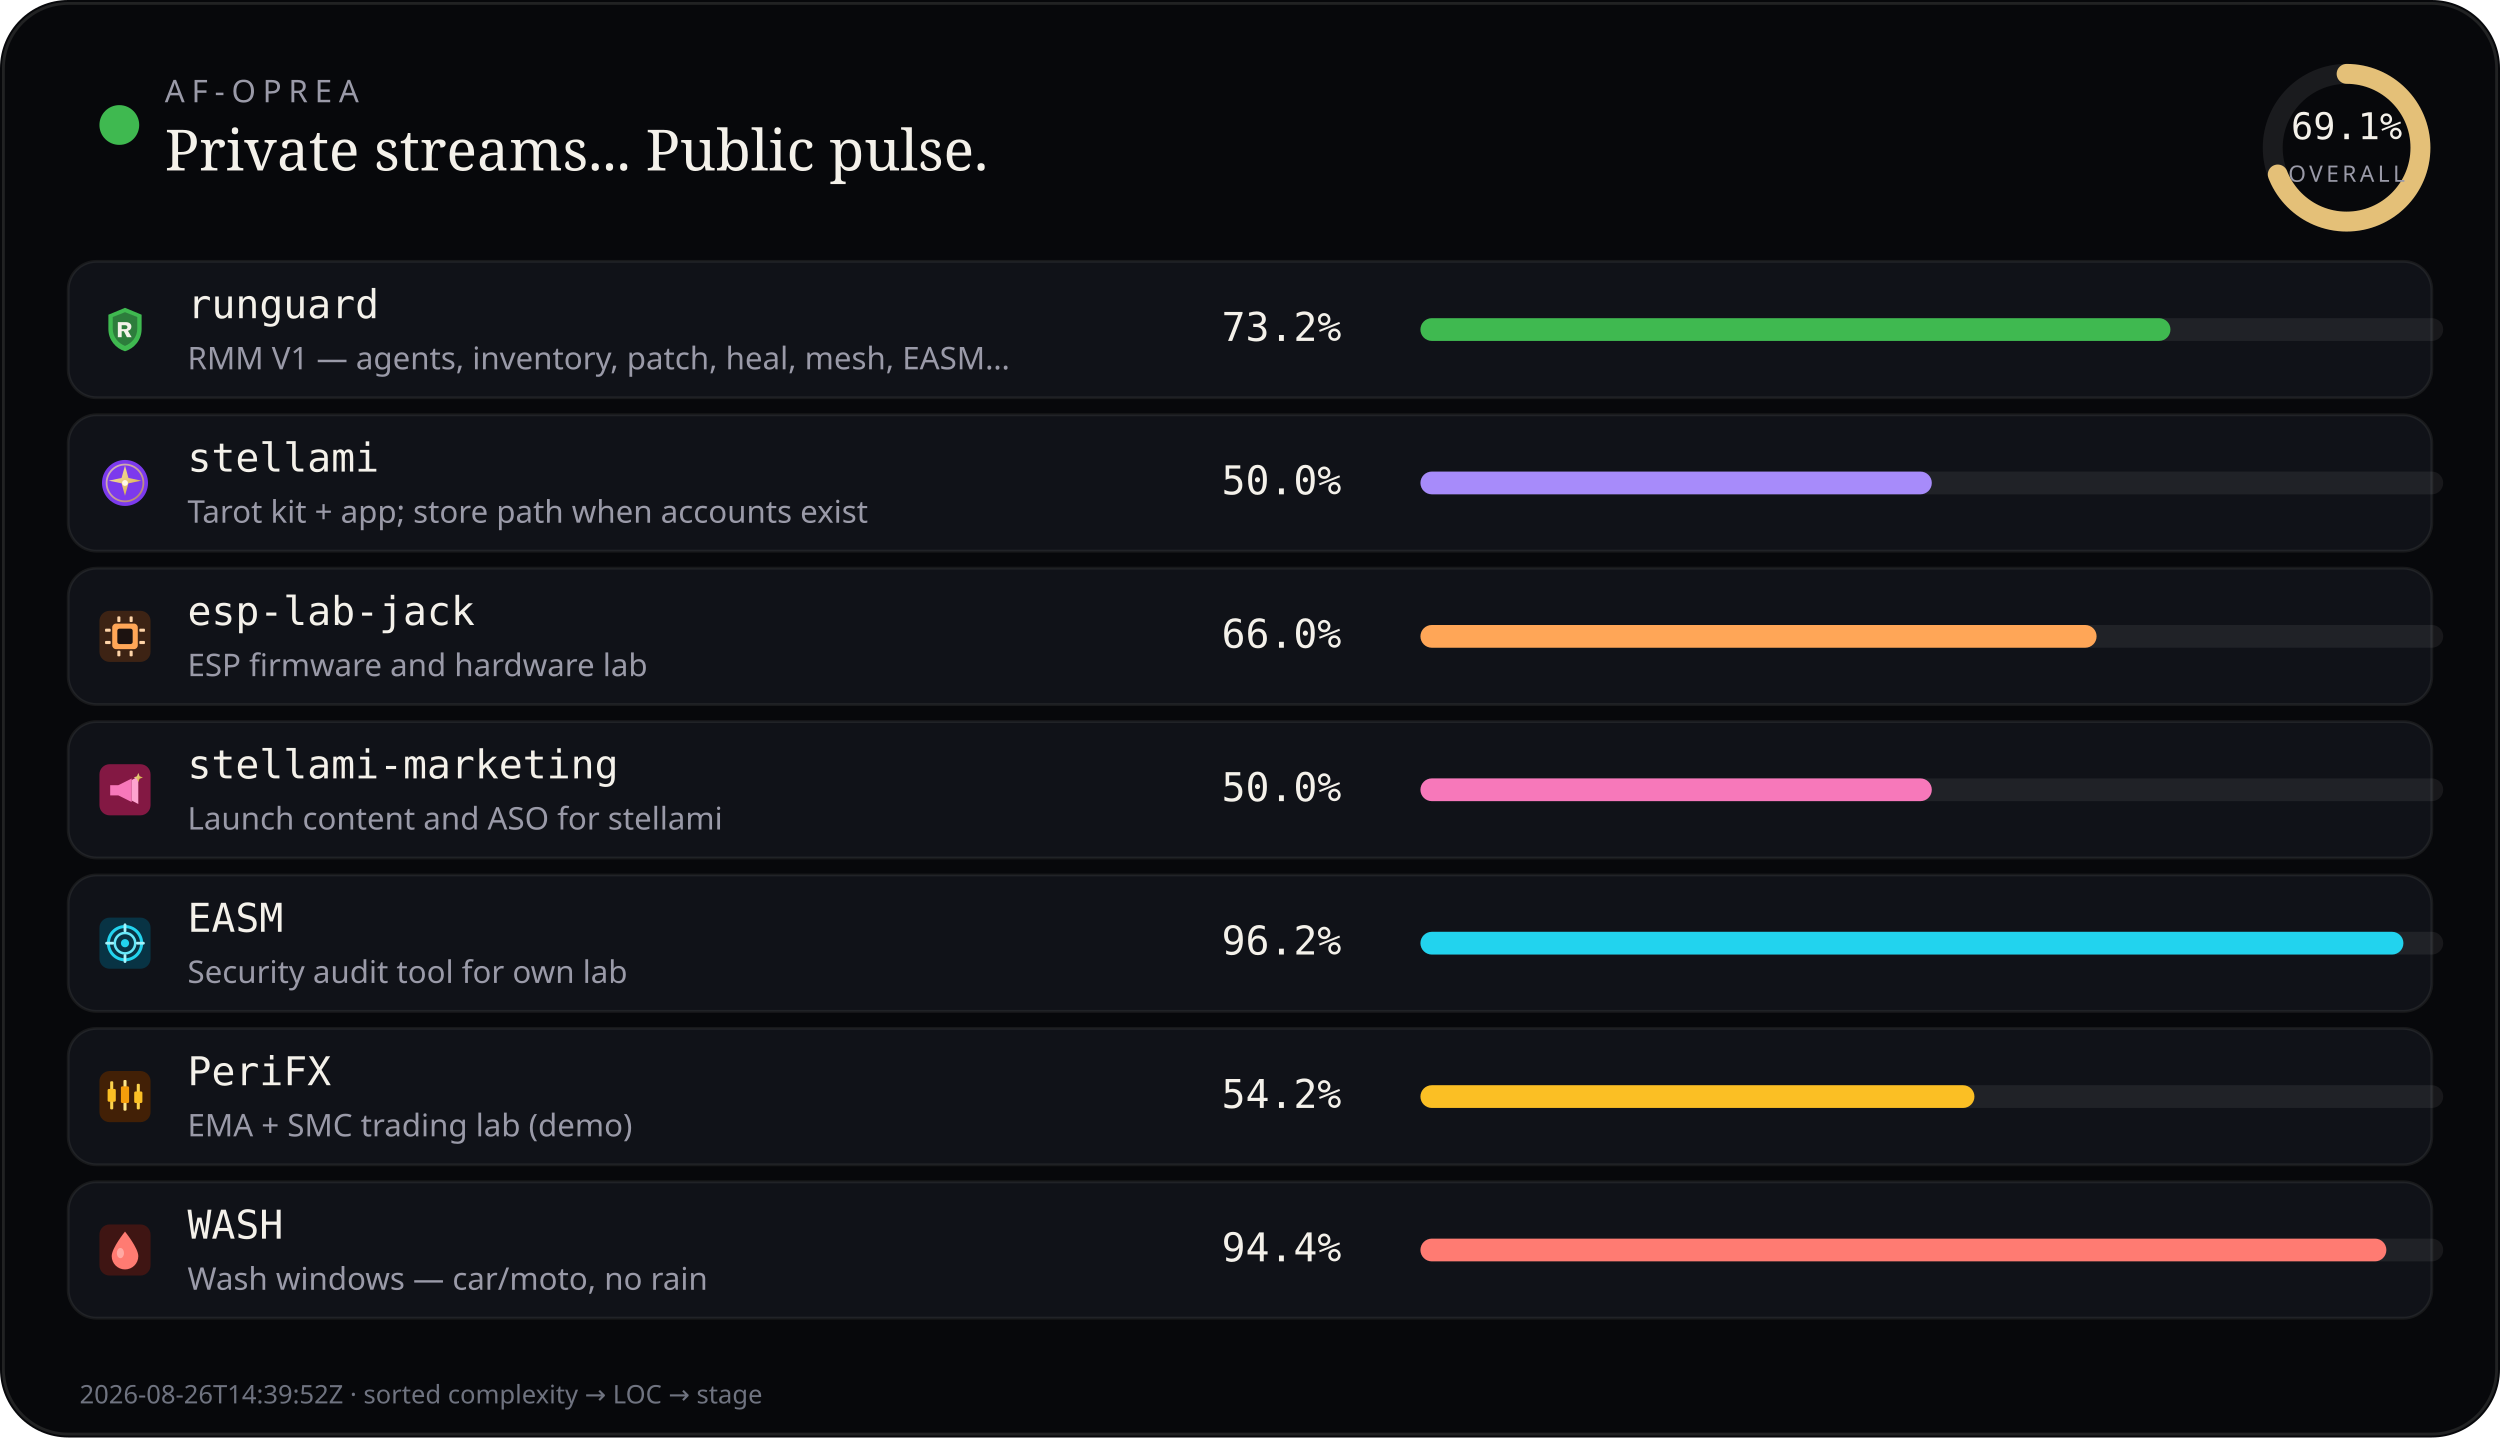
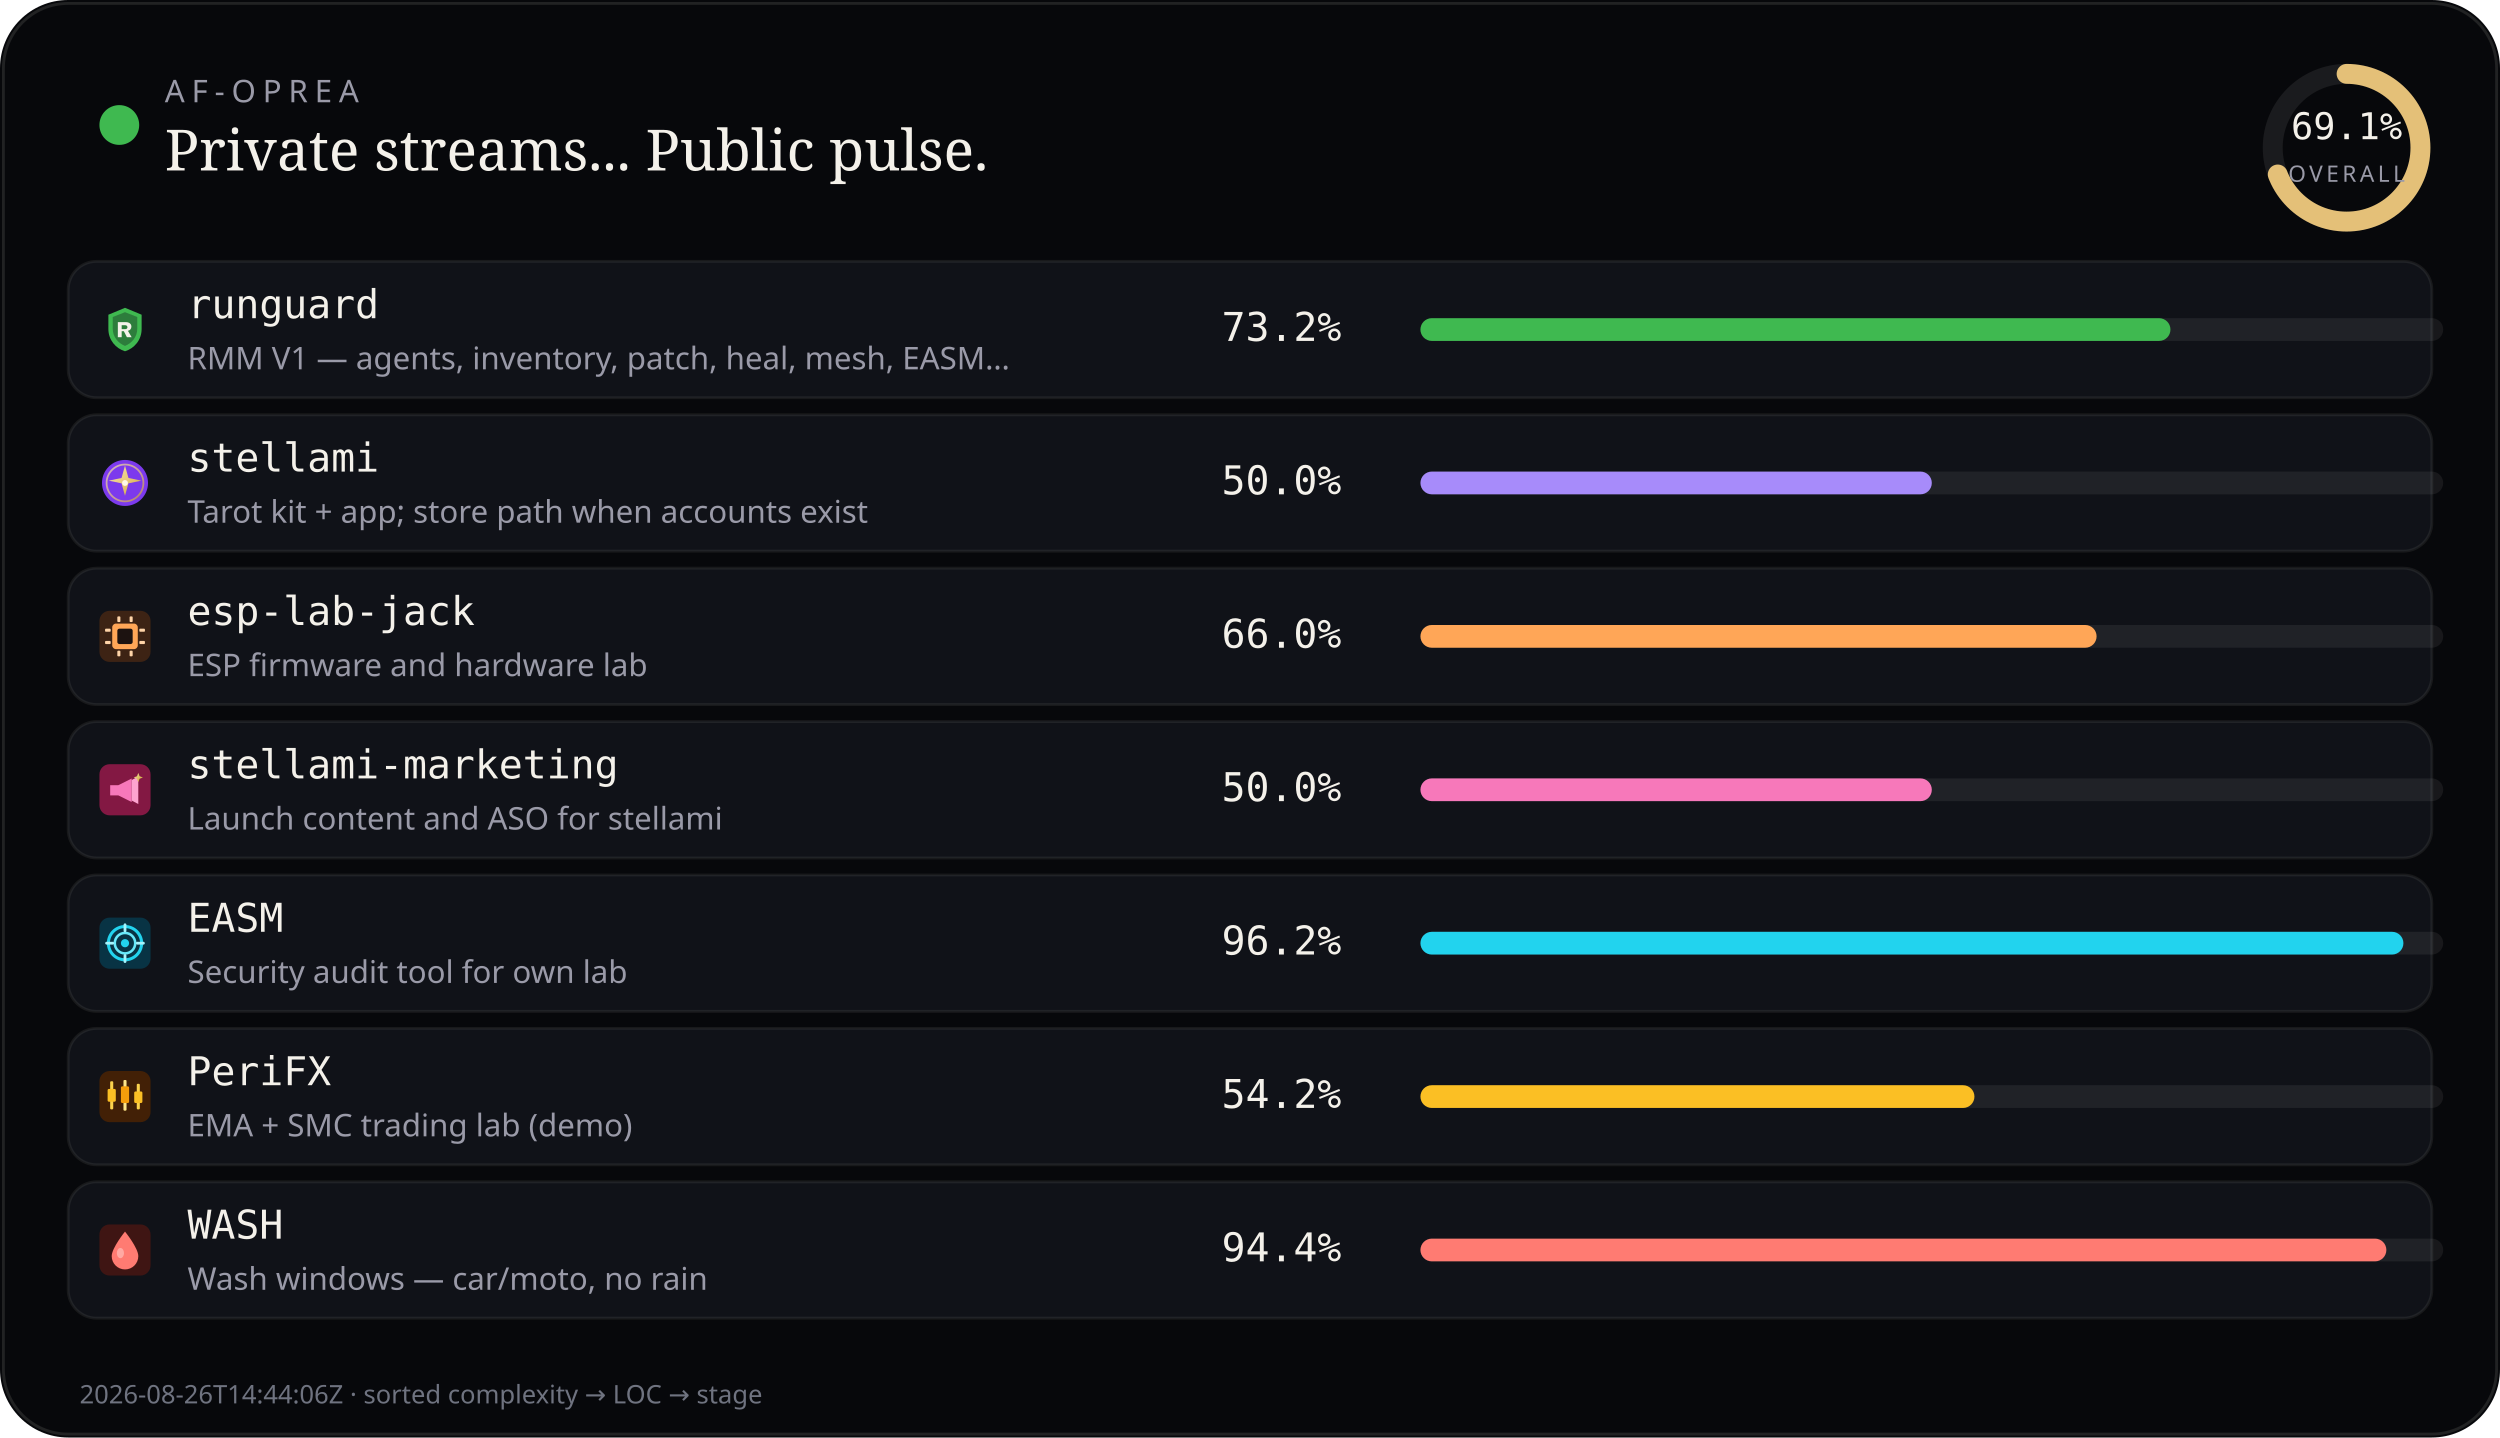
<svg xmlns="http://www.w3.org/2000/svg" viewBox="0 0 880 506" width="880" height="506" role="img" aria-label="AF-Oprea public work pulse">
  <rect width="880" height="506" rx="24" fill="#07080b" />
  <rect x="1.2" y="1.2" width="877.6" height="503.6" rx="22.8" fill="none" stroke="rgba(232,228,214,0.12)" />
  <circle cx="42" cy="44" r="7" fill="#3fb950" />
  <text x="58" y="36" fill="#9a9aa8" font-size="11" font-family="ui-sans-serif, system-ui, sans-serif" letter-spacing="2.4">AF-OPREA</text>
  <text x="58" y="60" fill="#f4f1ea" font-size="20" font-family="ui-serif, Georgia, serif">Private streams... Public pulse.</text>
  <g transform="translate(790,16)">
    <circle cx="36" cy="36" r="26" fill="none" stroke="rgba(255,255,255,0.08)" stroke-width="7" />
    <circle cx="36" cy="36" r="26" fill="none" stroke="#e4c078" stroke-width="7" stroke-linecap="round" stroke-dasharray="163.36" stroke-dashoffset="50.48" transform="rotate(-90 36 36)" />
    <text x="36" y="33" text-anchor="middle" fill="#f4f1ea" font-size="13" font-family="ui-monospace, monospace">69.1%</text>
    <text x="36" y="48" text-anchor="middle" fill="#9a9aa8" font-size="8" font-family="ui-sans-serif, system-ui, sans-serif" letter-spacing="1.2">OVERALL</text>
  </g>
  <rect x="24" y="92" width="832" height="48" rx="10" fill="#101218" stroke="rgba(232,228,214,0.08)" />
  <g id="stream_logo_runguard" class="stream_logo" data-stream="runguard" transform="translate(35.0,107.0) scale(0.9)" opacity="1.0">
    <path fill="#3fb950" d="M10 1.5 L16.5 4.2 V9.8 C16.5 14.1 13.6 17.4 10 18.5 C6.4 17.4 3.5 14.1 3.5 9.8 V4.2 Z" />
    <path fill="#0d1117" fill-opacity=".35" d="M10 3.2 L14.8 5.1 V9.7 C14.8 12.9 12.6 15.4 10 16.4 C7.4 15.4 5.2 12.9 5.2 9.7 V5.1 Z" />
    <path fill="#f4f1ea" d="M7.2 7.1h3.1c1.35 0 2.2.7 2.2 1.75 0 .85-.5 1.45-1.35 1.65L12.6 13h-1.85l-1.2-2.35H8.7V13H7.2V7.1zm1.5 1.2v1.55h1.35c.55 0 .9-.28.9-.75s-.35-.8-.9-.8H8.7z" />
  </g>
  <use class="stream_logo" data-stream="runguard" href="#stream_logo_runguard" x="35.0" y="107.0" width="18" height="18" opacity="0" />
  <text x="66" y="112" fill="#f4f1ea" font-size="14" font-family="ui-monospace, SFMono-Regular, monospace">runguard</text>
  <text x="66" y="130" fill="#9a9aa8" font-size="11" font-family="ui-sans-serif, system-ui, sans-serif">RMM V1 — agents, inventory, patch, heal, mesh, EASM…</text>
  <text x="430" y="120" fill="#f4f1ea" font-size="14" font-family="ui-monospace, SFMono-Regular, monospace">73.2%</text>
  <rect x="500" y="112" width="360" height="8" rx="4" fill="rgba(255,255,255,0.07)" />
  <rect x="500" y="112" width="264" height="8" rx="4" fill="#3fb950" />
  <rect x="24" y="146" width="832" height="48" rx="10" fill="#101218" stroke="rgba(232,228,214,0.08)" />
  <g id="stream_logo_stellami" class="stream_logo" data-stream="stellami" transform="translate(35.0,161.0) scale(0.9)" opacity="1.0">
    <defs>
      <linearGradient id="stream_logo_stellami-stellami-gold" x1="0%" y1="0%" x2="100%" y2="100%">
        <stop offset="0%" stop-color="#f5e6a8" />
        <stop offset="55%" stop-color="#e8c57a" />
        <stop offset="100%" stop-color="#c9a227" />
      </linearGradient>
    </defs>
    <circle cx="10" cy="10" r="9" fill="#7c3aed" />
    <circle cx="10" cy="10" r="7.2" fill="none" stroke="url(#stream_logo_stellami-stellami-gold)" stroke-width="0.7" opacity=".7" />
    <path fill="url(#stream_logo_stellami-stellami-gold)" d="M10 3.2 L11.35 8.05 L16.4 9.1 L11.35 10.15 L10 15 L8.65 10.15 L3.6 9.1 L8.65 8.05 Z" />
    <circle cx="10" cy="10" r="1.15" fill="#fff8e8" />
  </g>
  <use class="stream_logo" data-stream="stellami" href="#stream_logo_stellami" x="35.0" y="161.0" width="18" height="18" opacity="0" />
  <text x="66" y="166" fill="#f4f1ea" font-size="14" font-family="ui-monospace, SFMono-Regular, monospace">stellami</text>
  <text x="66" y="184" fill="#9a9aa8" font-size="11" font-family="ui-sans-serif, system-ui, sans-serif">Tarot kit + app; store path when accounts exist</text>
  <text x="430" y="174" fill="#f4f1ea" font-size="14" font-family="ui-monospace, SFMono-Regular, monospace">50.0%</text>
  <rect x="500" y="166" width="360" height="8" rx="4" fill="rgba(255,255,255,0.07)" />
  <rect x="500" y="166" width="180" height="8" rx="4" fill="#a78bfa" />
  <rect x="24" y="200" width="832" height="48" rx="10" fill="#101218" stroke="rgba(232,228,214,0.08)" />
  <g id="stream_logo_esp-lab-jack" class="stream_logo" data-stream="esp-lab-jack" transform="translate(35.0,215.0) scale(0.9)" opacity="1.0">
    <rect width="20" height="20" rx="4" fill="#3d2314" />
    <rect x="5" y="5" width="10" height="10" rx="1.5" fill="#ffa657" />
    <rect x="7" y="7" width="6" height="6" rx="0.8" fill="#1c1210" />
    <rect x="2.2" y="7" width="2.2" height="1.2" rx="0.3" fill="#ffd4a8" />
    <rect x="2.2" y="11.8" width="2.2" height="1.2" rx="0.3" fill="#ffd4a8" />
    <rect x="15.6" y="7" width="2.2" height="1.2" rx="0.3" fill="#ffd4a8" />
    <rect x="15.6" y="11.8" width="2.2" height="1.2" rx="0.3" fill="#ffd4a8" />
    <rect x="7" y="2.2" width="1.2" height="2.2" rx="0.3" fill="#ffd4a8" />
    <rect x="11.8" y="2.2" width="1.2" height="2.2" rx="0.3" fill="#ffd4a8" />
    <rect x="7" y="15.6" width="1.2" height="2.2" rx="0.3" fill="#ffd4a8" />
    <rect x="11.8" y="15.6" width="1.2" height="2.2" rx="0.3" fill="#ffd4a8" />
  </g>
  <use class="stream_logo" data-stream="esp-lab-jack" href="#stream_logo_esp-lab-jack" x="35.0" y="215.0" width="18" height="18" opacity="0" />
  <text x="66" y="220" fill="#f4f1ea" font-size="14" font-family="ui-monospace, SFMono-Regular, monospace">esp-lab-jack</text>
  <text x="66" y="238" fill="#9a9aa8" font-size="11" font-family="ui-sans-serif, system-ui, sans-serif">ESP firmware and hardware lab</text>
  <text x="430" y="228" fill="#f4f1ea" font-size="14" font-family="ui-monospace, SFMono-Regular, monospace">66.0%</text>
  <rect x="500" y="220" width="360" height="8" rx="4" fill="rgba(255,255,255,0.07)" />
  <rect x="500" y="220" width="238" height="8" rx="4" fill="#ffa657" />
  <rect x="24" y="254" width="832" height="48" rx="10" fill="#101218" stroke="rgba(232,228,214,0.08)" />
  <g id="stream_logo_stellami-marketing" class="stream_logo" data-stream="stellami-marketing" transform="translate(35.0,269.0) scale(0.9)" opacity="1.0">
    <defs>
      <linearGradient id="stream_logo_stellami-marketing-smkt-gold" x1="0%" y1="0%" x2="100%" y2="100%">
        <stop offset="0%" stop-color="#f5e6a8" />
        <stop offset="100%" stop-color="#c9a227" />
      </linearGradient>
    </defs>
    <rect width="20" height="20" rx="4" fill="#831843" />
    <path fill="#f778ba" d="M4.2 8.2h3.2l5.2-2.6v9.2l-5.2-2.6H4.2z" />
    <path fill="#fda4d0" d="M12.6 6.2l2.6-1.4v10.8l-2.6-1.4z" />
    <path fill="url(#stream_logo_stellami-marketing-smkt-gold)" d="M15.2 3.4 L15.7 4.7 L17 5.2 L15.7 5.7 L15.2 7 L14.7 5.7 L13.4 5.2 L14.7 4.7 Z" />
  </g>
  <use class="stream_logo" data-stream="stellami-marketing" href="#stream_logo_stellami-marketing" x="35.0" y="269.0" width="18" height="18" opacity="0" />
  <text x="66" y="274" fill="#f4f1ea" font-size="14" font-family="ui-monospace, SFMono-Regular, monospace">stellami-marketing</text>
  <text x="66" y="292" fill="#9a9aa8" font-size="11" font-family="ui-sans-serif, system-ui, sans-serif">Launch content and ASO for stellami</text>
  <text x="430" y="282" fill="#f4f1ea" font-size="14" font-family="ui-monospace, SFMono-Regular, monospace">50.0%</text>
  <rect x="500" y="274" width="360" height="8" rx="4" fill="rgba(255,255,255,0.07)" />
  <rect x="500" y="274" width="180" height="8" rx="4" fill="#f778ba" />
  <rect x="24" y="308" width="832" height="48" rx="10" fill="#101218" stroke="rgba(232,228,214,0.08)" />
  <g id="stream_logo_easm" class="stream_logo" data-stream="easm" transform="translate(35.0,323.0) scale(0.9)" opacity="1.0">
    <rect width="20" height="20" rx="4" fill="#083344" />
    <circle cx="10" cy="10" r="6.5" fill="none" stroke="#22d3ee" stroke-width="1.2" />
    <circle cx="10" cy="10" r="4" fill="none" stroke="#67e8f9" stroke-width="1" />
    <circle cx="10" cy="10" r="1.6" fill="#22d3ee" />
    <path d="M10 2.8 V5.2 M10 14.8 V17.2 M2.8 10 H5.2 M14.8 10 H17.2" stroke="#a5f3fc" stroke-width="1.1" stroke-linecap="round" />
  </g>
  <use class="stream_logo" data-stream="easm" href="#stream_logo_easm" x="35.0" y="323.0" width="18" height="18" opacity="0" />
  <text x="66" y="328" fill="#f4f1ea" font-size="14" font-family="ui-monospace, SFMono-Regular, monospace">EASM</text>
  <text x="66" y="346" fill="#9a9aa8" font-size="11" font-family="ui-sans-serif, system-ui, sans-serif">Security audit tool for own lab</text>
  <text x="430" y="336" fill="#f4f1ea" font-size="14" font-family="ui-monospace, SFMono-Regular, monospace">96.2%</text>
  <rect x="500" y="328" width="360" height="8" rx="4" fill="rgba(255,255,255,0.07)" />
  <rect x="500" y="328" width="346" height="8" rx="4" fill="#22d3ee" />
  <rect x="24" y="362" width="832" height="48" rx="10" fill="#101218" stroke="rgba(232,228,214,0.08)" />
  <g id="stream_logo_peri" class="stream_logo" data-stream="peri" transform="translate(35.0,377.0) scale(0.9)" opacity="1.0">
    <rect width="20" height="20" rx="4" fill="#422006" />
    <rect x="4.2" y="4" width="1.2" height="11" rx="0.4" fill="#fcd34d" />
    <rect x="3.2" y="7" width="3.2" height="5" rx="0.5" fill="#fbbf24" />
    <rect x="9.4" y="3.5" width="1.2" height="12" rx="0.4" fill="#fde68a" />
    <rect x="8.4" y="6" width="3.2" height="6.5" rx="0.5" fill="#f59e0b" />
    <rect x="14.6" y="5" width="1.2" height="10" rx="0.4" fill="#fcd34d" />
    <rect x="13.6" y="8" width="3.2" height="4.5" rx="0.5" fill="#fbbf24" />
  </g>
  <use class="stream_logo" data-stream="peri" href="#stream_logo_peri" x="35.0" y="377.0" width="18" height="18" opacity="0" />
  <text x="66" y="382" fill="#f4f1ea" font-size="14" font-family="ui-monospace, SFMono-Regular, monospace">PeriFX</text>
  <text x="66" y="400" fill="#9a9aa8" font-size="11" font-family="ui-sans-serif, system-ui, sans-serif">EMA + SMC trading lab (demo)</text>
  <text x="430" y="390" fill="#f4f1ea" font-size="14" font-family="ui-monospace, SFMono-Regular, monospace">54.2%</text>
  <rect x="500" y="382" width="360" height="8" rx="4" fill="rgba(255,255,255,0.07)" />
  <rect x="500" y="382" width="195" height="8" rx="4" fill="#fbbf24" />
  <rect x="24" y="416" width="832" height="48" rx="10" fill="#101218" stroke="rgba(232,228,214,0.08)" />
  <g id="stream_logo_wash" class="stream_logo" data-stream="wash" transform="translate(35.0,431.0) scale(0.9)" opacity="1.0">
    <rect width="20" height="20" rx="4" fill="#3f1513" />
    <path fill="#ff7b72" d="M10 2.8 C10 2.8 15.2 9.2 15.2 12.4 A5.2 5.2 0 0 1 4.8 12.4 C4.8 9.2 10 2.8 10 2.8 Z" />
    <ellipse cx="8.2" cy="11.2" rx="1.4" ry="2" fill="#ffd0cc" opacity=".55" />
  </g>
  <use class="stream_logo" data-stream="wash" href="#stream_logo_wash" x="35.0" y="431.0" width="18" height="18" opacity="0" />
  <text x="66" y="436" fill="#f4f1ea" font-size="14" font-family="ui-monospace, SFMono-Regular, monospace">WASH</text>
  <text x="66" y="454" fill="#9a9aa8" font-size="11" font-family="ui-sans-serif, system-ui, sans-serif">Wash windows — car/moto, no rain</text>
  <text x="430" y="444" fill="#f4f1ea" font-size="14" font-family="ui-monospace, SFMono-Regular, monospace">94.4%</text>
  <rect x="500" y="436" width="360" height="8" rx="4" fill="rgba(255,255,255,0.07)" />
  <rect x="500" y="436" width="340" height="8" rx="4" fill="#ff7b72" />
-   <text x="28" y="494" fill="#6f7380" font-size="9" font-family="ui-sans-serif, system-ui, sans-serif">2026-08-26T14:39:52Z · sorted complexity → LOC → stage</text>
+   <text x="28" y="494" fill="#6f7380" font-size="9" font-family="ui-sans-serif, system-ui, sans-serif">2026-08-26T14:44:06Z · sorted complexity → LOC → stage</text>
</svg>
